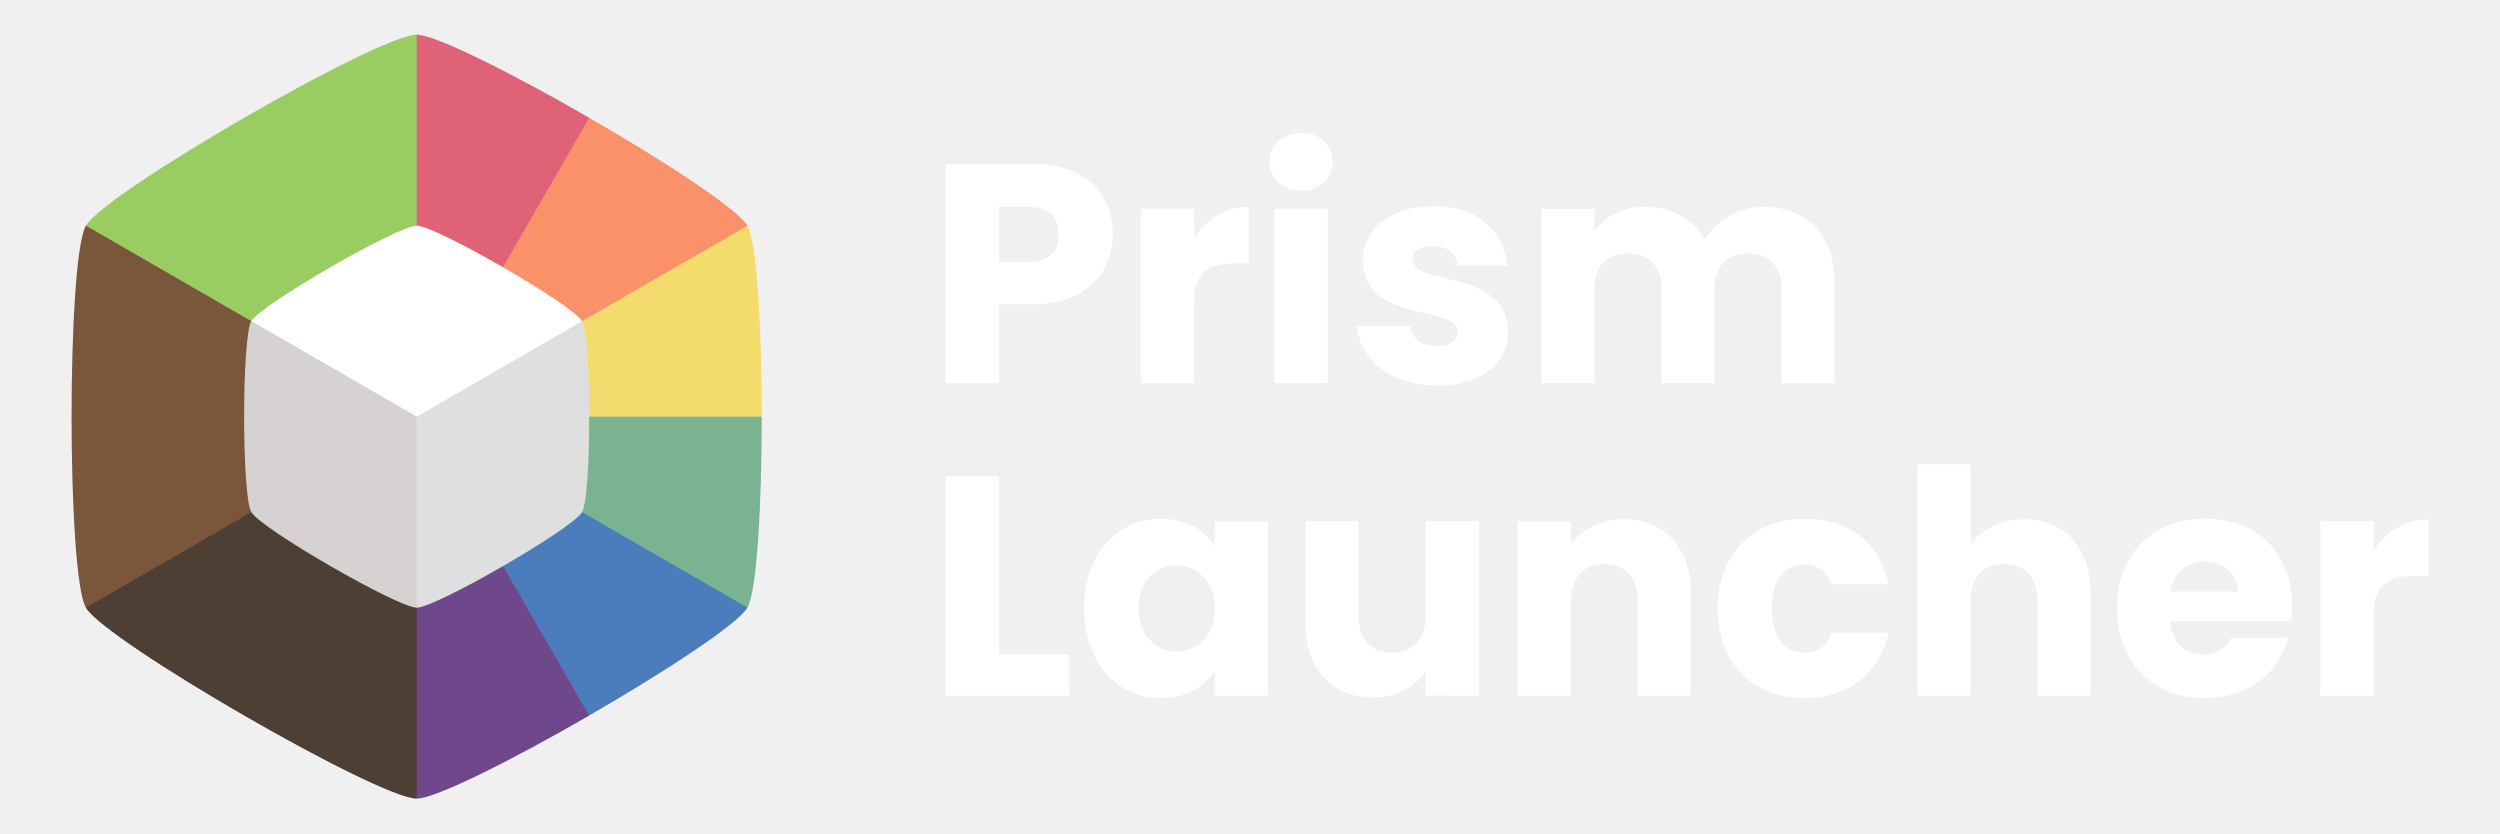
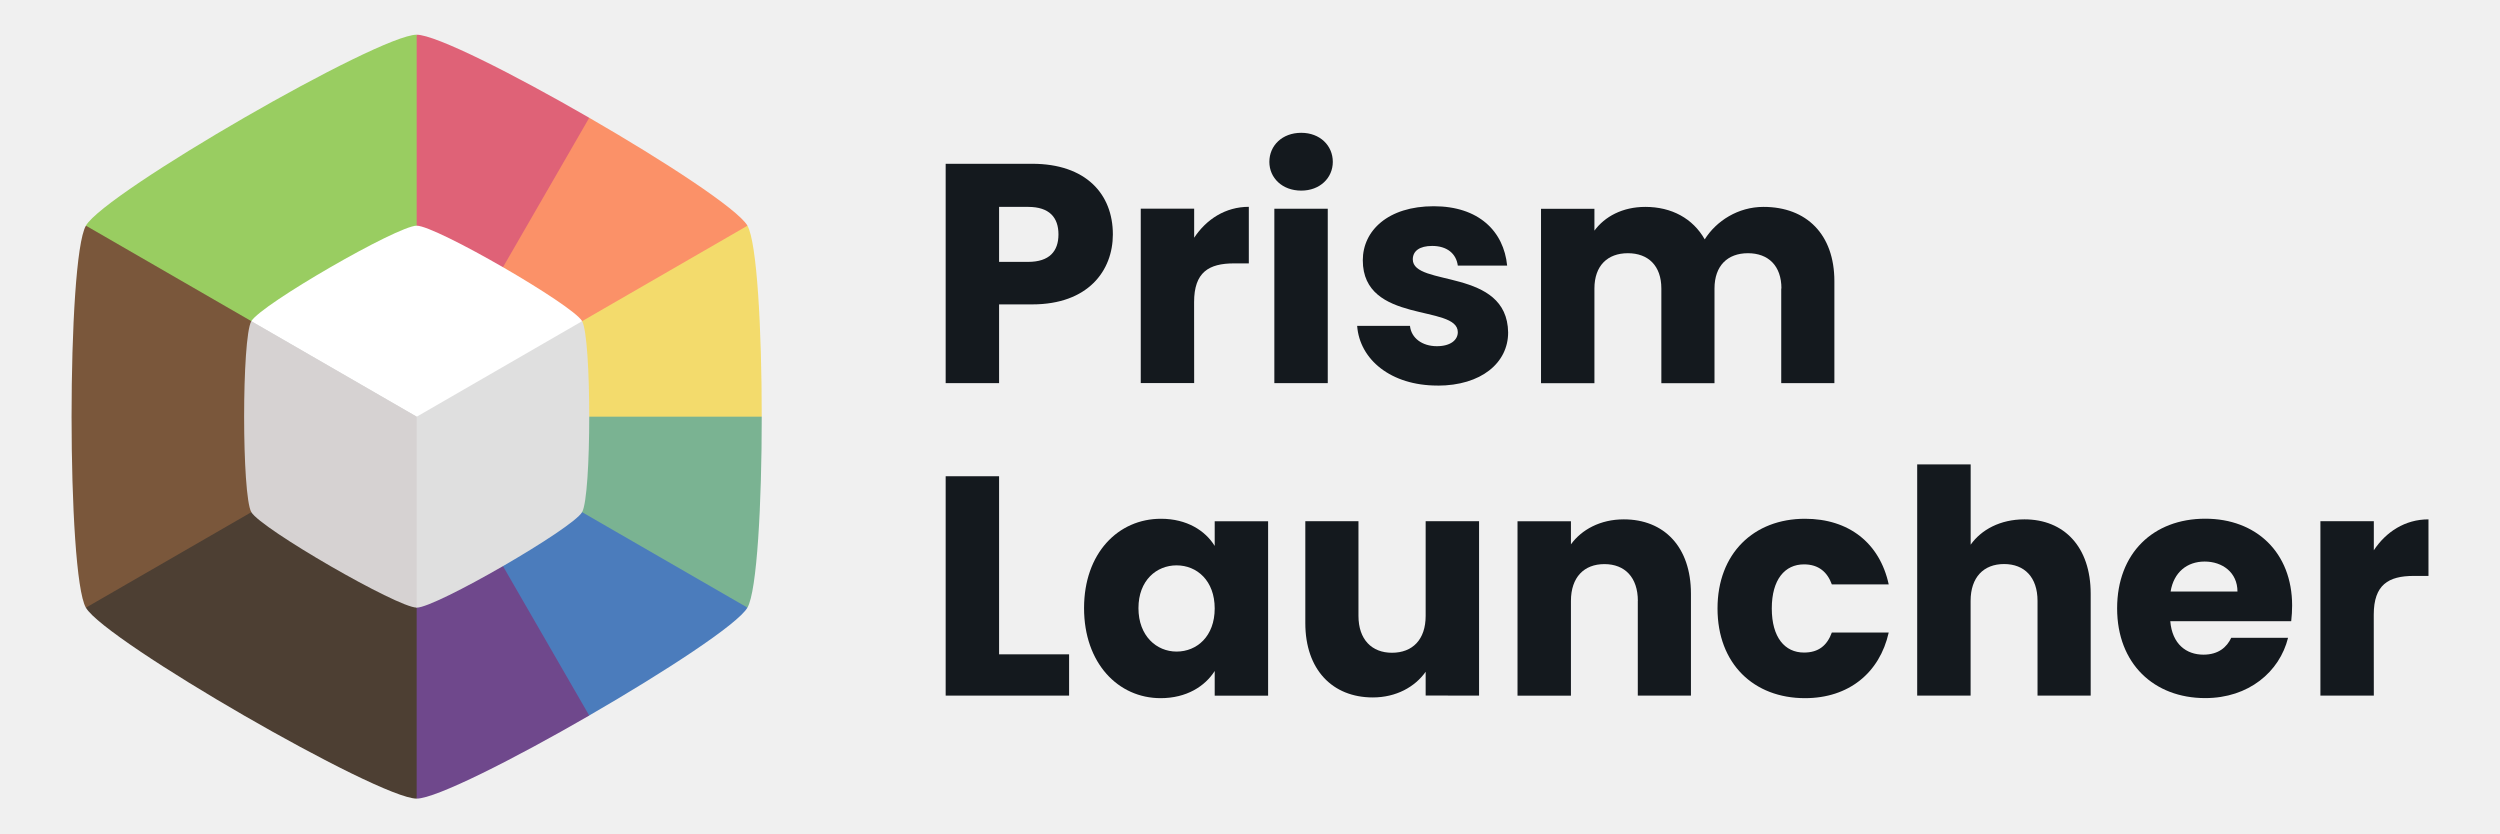
- <svg xmlns="http://www.w3.org/2000/svg" width="144" height="48" version="1.1" viewBox="0 0 38.1 12.7" id="svg66">
-   <defs id="defs70" />
-   <g stroke-width=".265" id="g24">
-     <path d="m6.35 6.35" fill="#99cd61" id="path4" />
-     <path d="m6.35 0.529-2.521 4.366 2.521 1.455 2.52-1.455 0.11-3.1c-1.151-0.665-2.339-1.266-2.63-1.266z" fill="#df6277" id="path6" />
-     <path d="m8.98 1.795-2.63 4.555 2.52 1.455 2.521-4.366c-0.146-0.252-1.26-0.98-2.411-1.644z" fill="#fb9168" id="path8" />
-     <path d="m11.391 3.44-5.041 2.91 2.52 1.455 2.739-1.455c0-1.329-0.073-2.658-0.218-2.91z" fill="#f3db6c" id="path10" />
-     <path d="m6.35 6.35v2.91h5.041c0.146-0.252 0.218-1.581 0.218-2.91z" fill="#7ab392" id="path12" />
-     <path d="m6.35 6.35v2.91l2.63 1.644c1.151-0.665 2.266-1.392 2.411-1.644z" fill="#4b7cbc" id="path14" />
-     <path d="m6.35 6.35-2.521 1.455 2.521 4.366c0.291 0 1.479-0.601 2.63-1.266z" fill="#6f488c" id="path16" />
-     <path d="m3.829 4.895-2.52 4.366c0.291 0.504 4.459 2.91 5.041 2.91v-5.821z" fill="#4d3f33" id="path18" />
-     <path d="m1.309 3.44c-0.291 0.504-0.291 5.317 0 5.821l5.041-2.91v-2.91z" fill="#7a573b" id="path20" />
-     <path d="m6.35 0.529c-0.582-2e-8 -4.75 2.406-5.041 2.91l5.041 2.91z" fill="#99cd61" id="path22" />
+ <svg xmlns="http://www.w3.org/2000/svg" width="144" height="48" version="1.1" viewBox="0 0 38.1 12.7">
+   <g stroke-width=".265">
+     <path d="m6.35 6.35" fill="#99cd61" />
+     <path d="m6.35 0.529-2.521 4.366 2.521 1.455 2.52-1.455 0.11-3.1c-1.151-0.665-2.339-1.266-2.63-1.266z" fill="#df6277" />
+     <path d="m8.98 1.795-2.63 4.555 2.52 1.455 2.521-4.366c-0.146-0.252-1.26-0.98-2.411-1.644z" fill="#fb9168" />
+     <path d="m11.391 3.44-5.041 2.91 2.52 1.455 2.739-1.455c0-1.329-0.073-2.658-0.218-2.91z" fill="#f3db6c" />
+     <path d="m6.35 6.35v2.91h5.041c0.146-0.252 0.218-1.581 0.218-2.91z" fill="#7ab392" />
+     <path d="m6.35 6.35v2.91l2.63 1.644c1.151-0.665 2.266-1.392 2.411-1.644z" fill="#4b7cbc" />
+     <path d="m6.35 6.35-2.521 1.455 2.521 4.366c0.291 0 1.479-0.601 2.63-1.266z" fill="#6f488c" />
+     <path d="m3.829 4.895-2.52 4.366c0.291 0.504 4.459 2.91 5.041 2.91v-5.821z" fill="#4d3f33" />
+     <path d="m1.309 3.44c-0.291 0.504-0.291 5.317 0 5.821l5.041-2.91v-2.91z" fill="#7a573b" />
+     <path d="m6.35 0.529c-0.582-2e-8 -4.75 2.406-5.041 2.91l5.041 2.91z" fill="#99cd61" />
  </g>
-   <g transform="matrix(.88 0 0 .88 -10.906 -1.2421)" id="g32">
-     <g transform="translate(13.26 2.2776)" id="g28">
-       <path transform="matrix(.96975 0 0 .96975 .1921 .1921)" d="m6.35 2.939c-0.341 0-2.783 1.41-2.953 1.705l2.953 5.116 2.954-5.116c-0.171-0.295-2.613-1.705-2.954-1.705z" fill="#fff" stroke-width=".265" id="path26" />
+   <g transform="matrix(.88 0 0 .88 -10.906 -1.2421)">
+     <g transform="translate(13.26 2.2776)">
+       <path transform="matrix(.96975 0 0 .96975 .1921 .1921)" d="m6.35 2.939c-0.341 0-2.783 1.41-2.953 1.705l2.953 5.116 2.954-5.116c-0.171-0.295-2.613-1.705-2.954-1.705z" fill="#fff" stroke-width=".265" />
    </g>
-     <path d="m16.746 6.974 2.864 4.961c0.331 0 2.699-1.367 2.864-1.654 0.165-0.286 0.165-3.021 0-3.307l-2.864 1.654z" fill="#dfdfdf" stroke-width=".265" id="path30" />
+     <path d="m16.746 6.974 2.864 4.961c0.331 0 2.699-1.367 2.864-1.654 0.165-0.286 0.165-3.021 0-3.307l-2.864 1.654z" fill="#dfdfdf" stroke-width=".265" />
  </g>
-   <path d="m3.83 4.895c-0.146 0.252-0.146 2.658 0 2.91 0.146 0.252 2.229 1.455 2.52 1.455v-2.91z" fill="#d6d2d2" stroke-width=".265" id="path34" />
-   <g fill="#14191e" stroke-width=".265" aria-label="Prism Launcher" id="g62" style="fill:#ffffff;fill-opacity:1">
-     <path d="m15.669 3.991h-0.443v-0.838h0.443c0.324 0 0.462 0.162 0.462 0.419 0 0.257-0.138 0.419-0.462 0.419zm1.291-0.419c0-0.614-0.41-1.076-1.229-1.076h-1.319v3.343h0.814v-1.2h0.505c0.852 0 1.229-0.514 1.229-1.067z" id="path36" style="fill:#ffffff;fill-opacity:1" />
-     <path d="m18.198 4.605c0-0.457 0.224-0.591 0.61-0.591h0.224v-0.862c-0.357 0-0.648 0.191-0.833 0.471v-0.443h-0.814v2.658h0.814z" id="path38" style="fill:#ffffff;fill-opacity:1" />
-     <path d="m19.421 3.181v2.658h0.814v-2.658zm0.41-0.276c0.286 0 0.481-0.195 0.481-0.438 0-0.248-0.195-0.443-0.481-0.443-0.291 0-0.486 0.195-0.486 0.443 0 0.243 0.195 0.438 0.486 0.438z" id="path40" style="fill:#ffffff;fill-opacity:1" />
-     <path d="m21.908 5.877c0.667 0 1.076-0.348 1.076-0.81-0.014-0.991-1.453-0.691-1.453-1.114 0-0.129 0.105-0.205 0.295-0.205 0.229 0 0.367 0.119 0.391 0.3h0.752c-0.052-0.524-0.433-0.905-1.119-0.905-0.695 0-1.081 0.371-1.081 0.824 0 0.976 1.448 0.667 1.448 1.095 0 0.119-0.11 0.214-0.319 0.214-0.224 0-0.391-0.124-0.41-0.31h-0.805c0.038 0.514 0.514 0.91 1.224 0.91z" id="path42" style="fill:#ffffff;fill-opacity:1" />
-     <path d="m27.146 4.396v1.443h0.81v-1.553c0-0.714-0.424-1.133-1.081-1.133-0.386 0-0.719 0.214-0.895 0.495-0.181-0.319-0.505-0.495-0.905-0.495-0.348 0-0.619 0.148-0.776 0.362v-0.333h-0.814v2.658h0.814v-1.443c0-0.348 0.2-0.538 0.51-0.538 0.31 0 0.51 0.191 0.51 0.538v1.443h0.81v-1.443c0-0.348 0.2-0.538 0.51-0.538 0.31 0 0.51 0.191 0.51 0.538z" id="path44" style="fill:#ffffff;fill-opacity:1" />
-     <path d="m15.226 7.258h-0.814v3.343h1.881v-0.629h-1.067z" id="path46" style="fill:#ffffff;fill-opacity:1" />
-     <path d="m16.521 9.268c0 0.838 0.519 1.372 1.167 1.372 0.395 0 0.676-0.181 0.824-0.414v0.376h0.814v-2.658h-0.814v0.376c-0.143-0.233-0.424-0.414-0.819-0.414-0.652 0-1.172 0.524-1.172 1.362zm1.991 0.005c0 0.424-0.271 0.657-0.581 0.657-0.305 0-0.581-0.238-0.581-0.662s0.276-0.652 0.581-0.652c0.31 0 0.581 0.233 0.581 0.657z" id="path48" style="fill:#ffffff;fill-opacity:1" />
-     <path d="m22.541 10.601v-2.658h-0.814v1.443c0 0.362-0.2 0.562-0.514 0.562-0.305 0-0.51-0.2-0.51-0.562v-1.443h-0.81v1.553c0 0.71 0.414 1.133 1.029 1.133 0.357 0 0.643-0.162 0.805-0.391v0.362z" id="path50" style="fill:#ffffff;fill-opacity:1" />
-     <path d="m24.96 9.158v1.443h0.81v-1.553c0-0.714-0.41-1.133-1.024-1.133-0.357 0-0.643 0.157-0.805 0.381v-0.352h-0.814v2.658h0.814v-1.443c0-0.362 0.2-0.562 0.51-0.562 0.31 0 0.51 0.2 0.51 0.562z" id="path52" style="fill:#ffffff;fill-opacity:1" />
-     <path d="m26.175 9.273c0 0.843 0.552 1.367 1.333 1.367 0.667 0 1.138-0.386 1.276-1h-0.867c-0.071 0.195-0.2 0.305-0.424 0.305-0.291 0-0.491-0.229-0.491-0.672s0.2-0.672 0.491-0.672c0.224 0 0.357 0.119 0.424 0.305h0.867c-0.138-0.633-0.61-1-1.276-1-0.781 0-1.333 0.529-1.333 1.367z" id="path54" style="fill:#ffffff;fill-opacity:1" />
-     <path d="m29.218 7.077v3.524h0.814v-1.443c0-0.362 0.2-0.562 0.51-0.562 0.31 0 0.51 0.2 0.51 0.562v1.443h0.81v-1.553c0-0.714-0.405-1.133-1.01-1.133-0.367 0-0.657 0.157-0.819 0.386v-1.224z" id="path56" style="fill:#ffffff;fill-opacity:1" />
-     <path d="m33.599 8.558c0.271 0 0.5 0.167 0.5 0.457h-1.019c0.048-0.295 0.252-0.457 0.519-0.457zm1.272 1.162h-0.867c-0.067 0.143-0.195 0.257-0.424 0.257-0.262 0-0.476-0.162-0.505-0.51h1.843c0.009-0.081 0.014-0.162 0.014-0.238 0-0.81-0.548-1.324-1.324-1.324-0.791 0-1.343 0.524-1.343 1.367 0 0.843 0.562 1.367 1.343 1.367 0.662 0 1.133-0.4 1.262-0.919z" id="path58" style="fill:#ffffff;fill-opacity:1" />
-     <path d="m36.176 9.368c0-0.457 0.224-0.591 0.61-0.591h0.224v-0.862c-0.357 0-0.648 0.191-0.833 0.471v-0.443h-0.814v2.658h0.814z" id="path60" style="fill:#ffffff;fill-opacity:1" />
+   <path d="m3.83 4.895c-0.146 0.252-0.146 2.658 0 2.91 0.146 0.252 2.229 1.455 2.52 1.455v-2.91z" fill="#d6d2d2" stroke-width=".265" />
+   <g fill="#14191e" stroke-width=".265" aria-label="Prism Launcher">
+     <path d="m15.669 3.991h-0.443v-0.838h0.443c0.324 0 0.462 0.162 0.462 0.419 0 0.257-0.138 0.419-0.462 0.419zm1.291-0.419c0-0.614-0.41-1.076-1.229-1.076h-1.319v3.343h0.814v-1.2h0.505c0.852 0 1.229-0.514 1.229-1.067z" />
+     <path d="m18.198 4.605c0-0.457 0.224-0.591 0.61-0.591h0.224v-0.862c-0.357 0-0.648 0.191-0.833 0.471v-0.443h-0.814v2.658h0.814z" />
+     <path d="m19.421 3.181v2.658h0.814v-2.658zm0.41-0.276c0.286 0 0.481-0.195 0.481-0.438 0-0.248-0.195-0.443-0.481-0.443-0.291 0-0.486 0.195-0.486 0.443 0 0.243 0.195 0.438 0.486 0.438z" />
+     <path d="m21.908 5.877c0.667 0 1.076-0.348 1.076-0.81-0.014-0.991-1.453-0.691-1.453-1.114 0-0.129 0.105-0.205 0.295-0.205 0.229 0 0.367 0.119 0.391 0.3h0.752c-0.052-0.524-0.433-0.905-1.119-0.905-0.695 0-1.081 0.371-1.081 0.824 0 0.976 1.448 0.667 1.448 1.095 0 0.119-0.11 0.214-0.319 0.214-0.224 0-0.391-0.124-0.41-0.31h-0.805c0.038 0.514 0.514 0.91 1.224 0.91z" />
+     <path d="m27.146 4.396v1.443h0.81v-1.553c0-0.714-0.424-1.133-1.081-1.133-0.386 0-0.719 0.214-0.895 0.495-0.181-0.319-0.505-0.495-0.905-0.495-0.348 0-0.619 0.148-0.776 0.362v-0.333h-0.814v2.658h0.814v-1.443c0-0.348 0.2-0.538 0.51-0.538 0.31 0 0.51 0.191 0.51 0.538v1.443h0.81v-1.443c0-0.348 0.2-0.538 0.51-0.538 0.31 0 0.51 0.191 0.51 0.538z" />
+     <path d="m15.226 7.258h-0.814v3.343h1.881v-0.629h-1.067z" />
+     <path d="m16.521 9.268c0 0.838 0.519 1.372 1.167 1.372 0.395 0 0.676-0.181 0.824-0.414v0.376h0.814v-2.658h-0.814v0.376c-0.143-0.233-0.424-0.414-0.819-0.414-0.652 0-1.172 0.524-1.172 1.362zm1.991 0.005c0 0.424-0.271 0.657-0.581 0.657-0.305 0-0.581-0.238-0.581-0.662s0.276-0.652 0.581-0.652c0.31 0 0.581 0.233 0.581 0.657z" />
+     <path d="m22.541 10.601v-2.658h-0.814v1.443c0 0.362-0.2 0.562-0.514 0.562-0.305 0-0.51-0.2-0.51-0.562v-1.443h-0.81v1.553c0 0.71 0.414 1.133 1.029 1.133 0.357 0 0.643-0.162 0.805-0.391v0.362z" />
+     <path d="m24.96 9.158v1.443h0.81v-1.553c0-0.714-0.41-1.133-1.024-1.133-0.357 0-0.643 0.157-0.805 0.381v-0.352h-0.814v2.658h0.814v-1.443c0-0.362 0.2-0.562 0.51-0.562 0.31 0 0.51 0.2 0.51 0.562z" />
+     <path d="m26.175 9.273c0 0.843 0.552 1.367 1.333 1.367 0.667 0 1.138-0.386 1.276-1h-0.867c-0.071 0.195-0.2 0.305-0.424 0.305-0.291 0-0.491-0.229-0.491-0.672s0.2-0.672 0.491-0.672c0.224 0 0.357 0.119 0.424 0.305h0.867c-0.138-0.633-0.61-1-1.276-1-0.781 0-1.333 0.529-1.333 1.367z" />
+     <path d="m29.218 7.077v3.524h0.814v-1.443c0-0.362 0.2-0.562 0.51-0.562 0.31 0 0.51 0.2 0.51 0.562v1.443h0.81v-1.553c0-0.714-0.405-1.133-1.01-1.133-0.367 0-0.657 0.157-0.819 0.386v-1.224z" />
+     <path d="m33.599 8.558c0.271 0 0.5 0.167 0.5 0.457h-1.019c0.048-0.295 0.252-0.457 0.519-0.457zm1.272 1.162h-0.867c-0.067 0.143-0.195 0.257-0.424 0.257-0.262 0-0.476-0.162-0.505-0.51h1.843c0.009-0.081 0.014-0.162 0.014-0.238 0-0.81-0.548-1.324-1.324-1.324-0.791 0-1.343 0.524-1.343 1.367 0 0.843 0.562 1.367 1.343 1.367 0.662 0 1.133-0.4 1.262-0.919z" />
+     <path d="m36.176 9.368c0-0.457 0.224-0.591 0.61-0.591h0.224v-0.862c-0.357 0-0.648 0.191-0.833 0.471v-0.443h-0.814v2.658h0.814z" />
  </g>
</svg>
